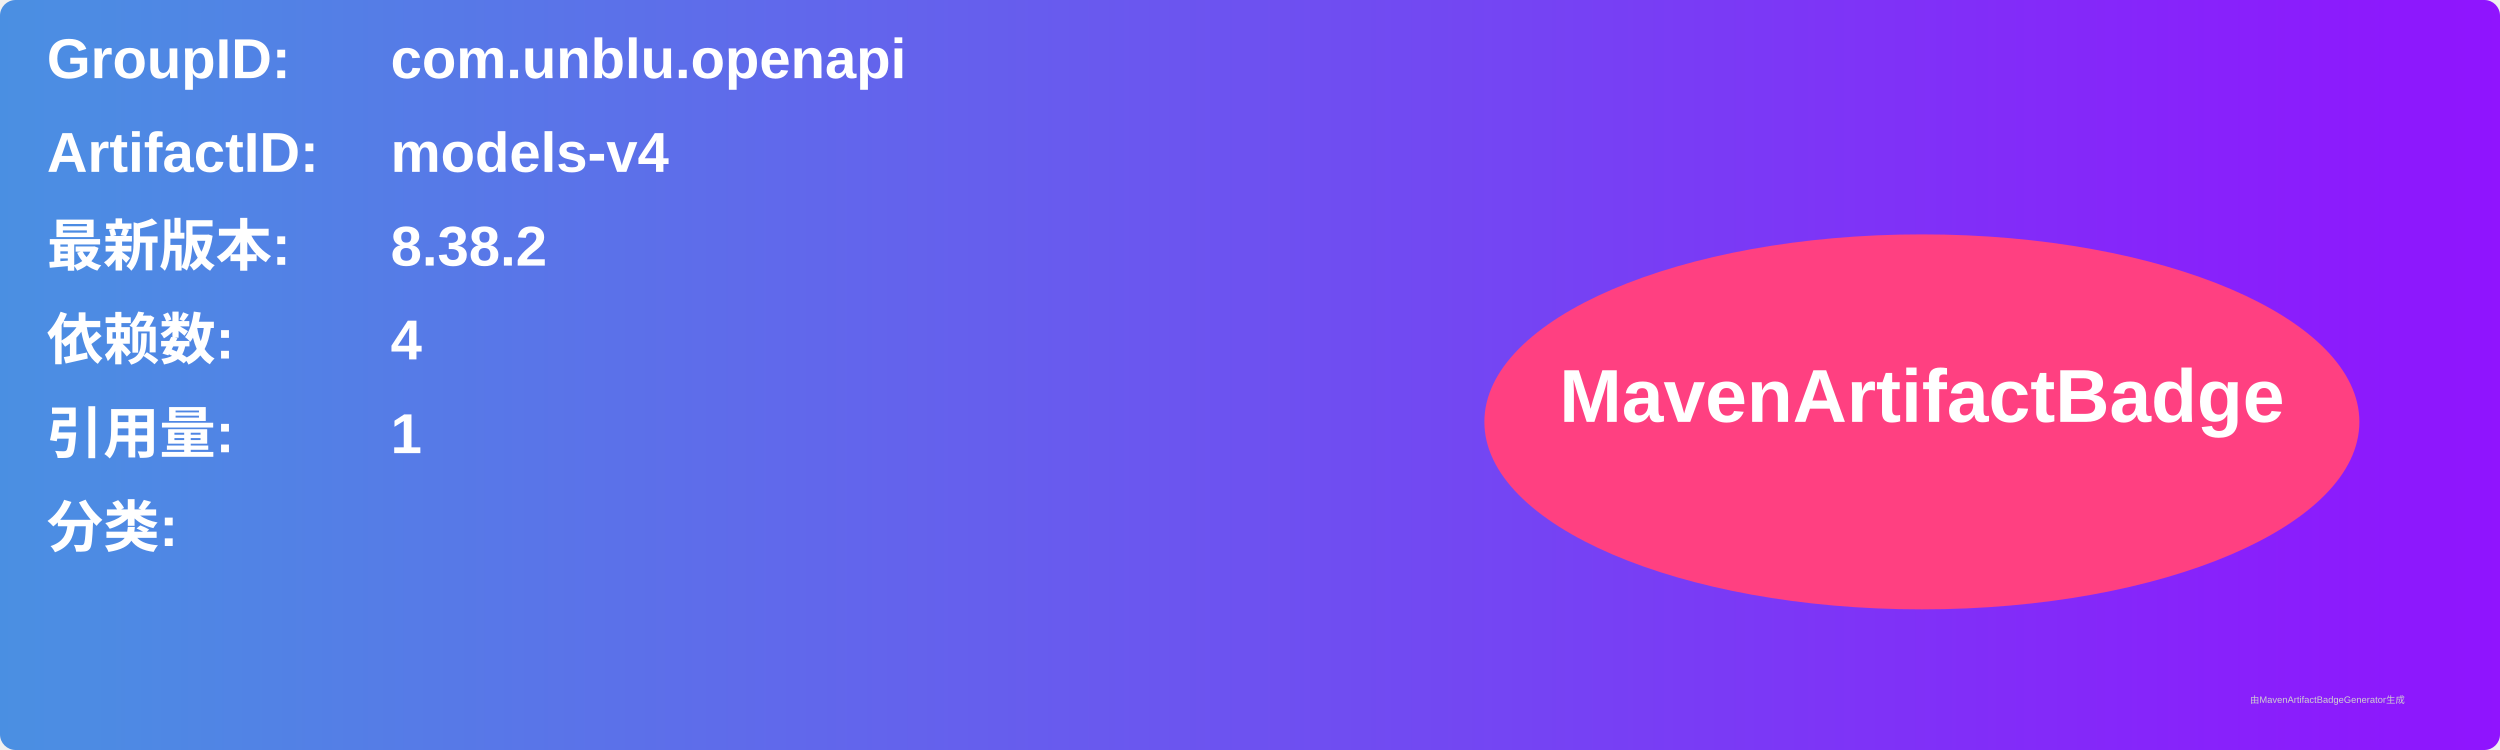
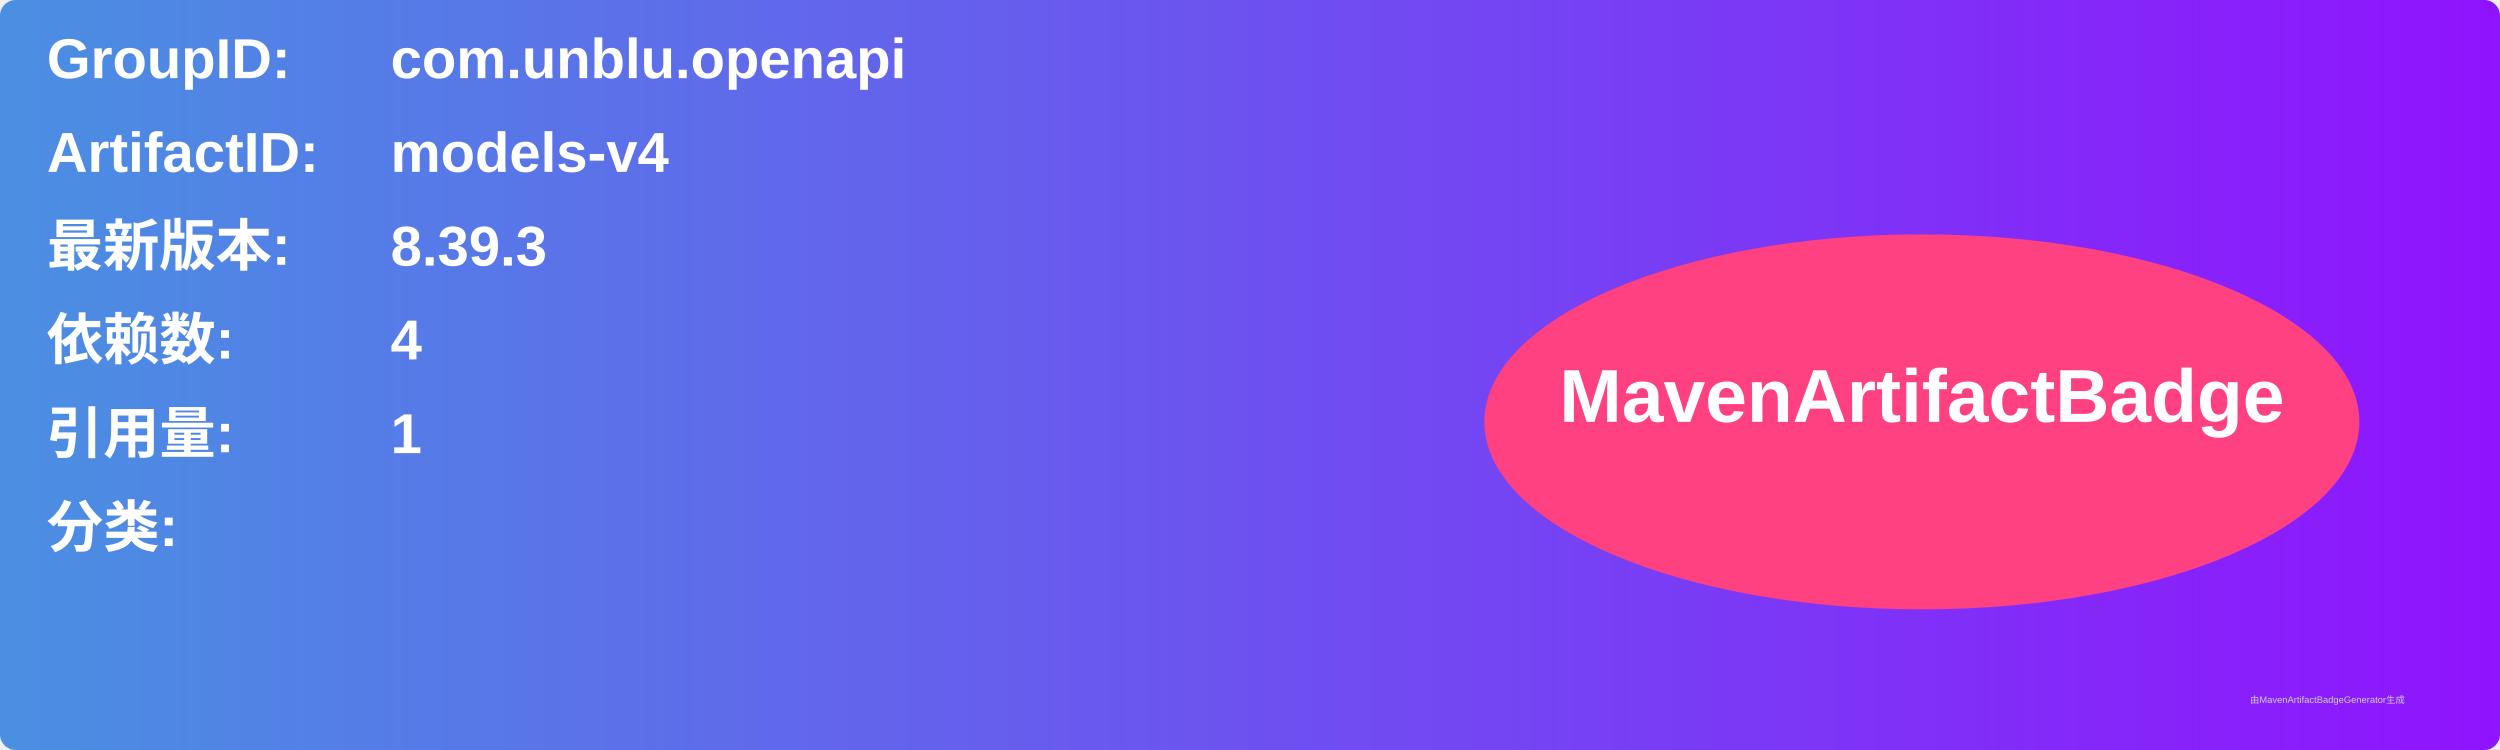
<svg xmlns="http://www.w3.org/2000/svg" width="800" height="240" viewBox="0 0 800 240">
  <linearGradient id="grad" x1="0%" y1="0%" x2="100%" y2="0%">
    <stop offset="0%" stop-color="#4a90e2" />
    <stop offset="100%" stop-color="#9013fe" />
  </linearGradient>
  <rect width="100%" height="100%" rx="5" ry="5" fill="url(#grad)" />
  <g transform="translate(15, 15)">
    <text x="0" y="10" font-family="Arial" font-size="18" fill="white" font-weight="bold" width="260">GroupID:</text>
    <text x="110" y="10" font-family="Arial" font-size="18" fill="white" font-weight="bold" width="460">com.unblu.openapi</text>
    <text x="0" y="40" font-family="Arial" font-size="18" fill="white" font-weight="bold" width="260">ArtifactID:</text>
    <text x="110" y="40" font-family="Arial" font-size="18" fill="white" font-weight="bold" width="460">models-v4</text>
    <text x="0" y="70" font-family="Arial" font-size="18" fill="white" font-weight="bold">最新版本:</text>
    <text x="110" y="70" font-family="Arial" font-size="18" fill="white" font-weight="bold">
-       <tspan font-weight="bold">8.38.2</tspan>
+       <tspan font-weight="bold">8.39.3</tspan>
    </text>
    <text x="0" y="100" font-family="Arial" font-size="18" fill="white" font-weight="bold">依赖数: </text>
    <text x="110" y="100" font-family="Arial" font-size="18" fill="white">
      <tspan font-weight="bold">4</tspan>
    </text>
    <text x="0" y="130" font-family="Arial" font-size="18" fill="white" font-weight="bold">引用量: </text>
    <text x="110" y="130" font-family="Arial" font-size="18" fill="white">
      <tspan font-weight="bold">1</tspan>
    </text>
    <text x="0" y="160" font-family="Arial" font-size="18" fill="white" font-weight="bold">分类:</text>
    <text x="10" y="190" font-family="Arial" font-size="10" fill="white">
      <tspan font-weight="bold" />
    </text>
    <ellipse cx="600" cy="120" rx="140" ry="60" fill="#ff4081" />
    <text x="600" y="120" text-anchor="middle" font-family="Arial" font-size="24" fill="white" font-weight="bold">MavenArtifactBadge</text>
  </g>
  <text x="720" y="225" font-family="Arial" font-size="3" fill="#d0d0d0">由MavenArtifactBadgeGenerator生成</text>
</svg>
